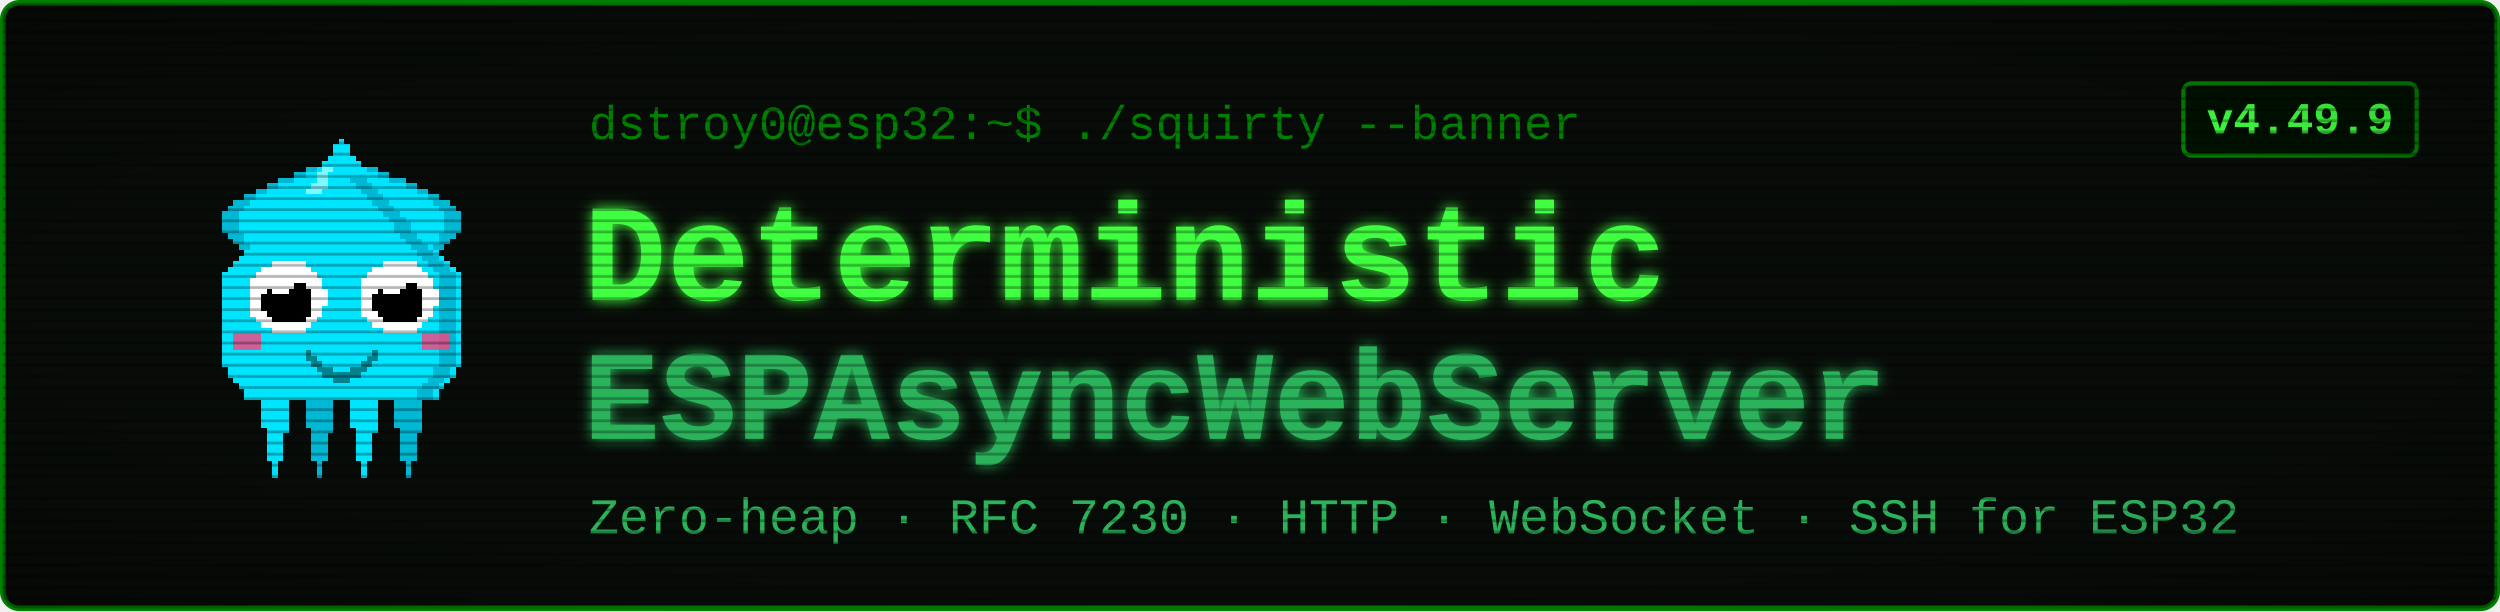
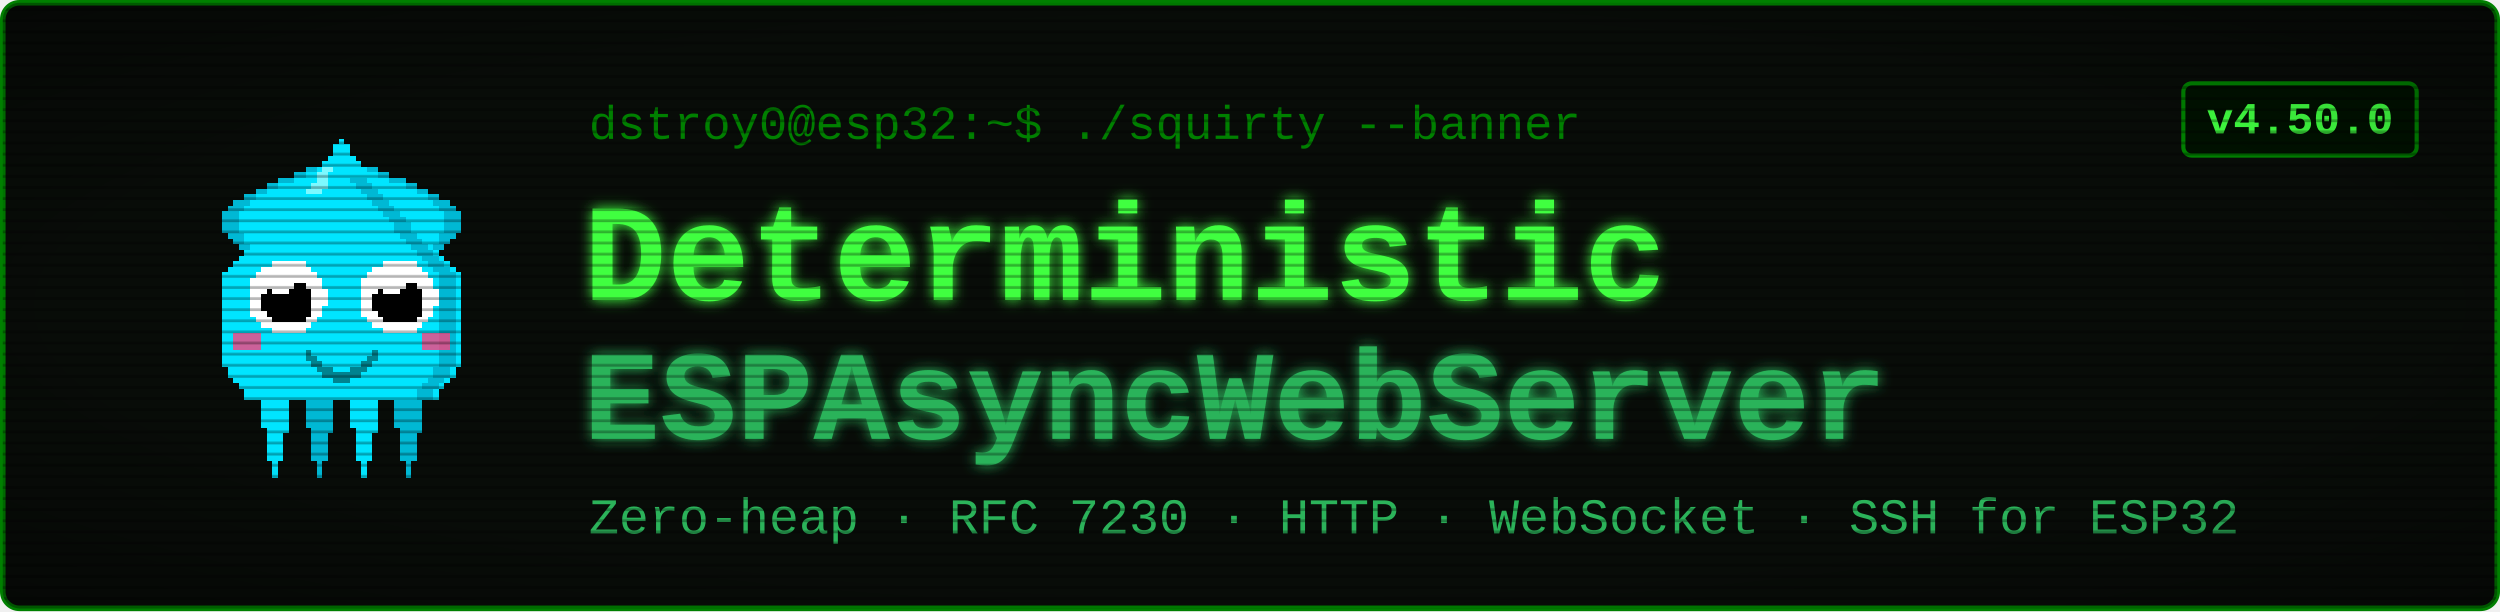
<svg xmlns="http://www.w3.org/2000/svg" viewBox="0 0 900 220" width="900" height="220" font-family="'Courier New', ui-monospace, monospace">
  <defs>
    <filter id="glow" x="-40%" y="-40%" width="180%" height="180%">
      <feGaussianBlur stdDeviation="2.4" result="b" />
      <feMerge>
        <feMergeNode in="b" />
        <feMergeNode in="SourceGraphic" />
      </feMerge>
    </filter>
    <pattern id="scan" width="4" height="4" patternUnits="userSpaceOnUse">
      <rect width="4" height="1" y="3" fill="#000000" opacity="0.28" />
    </pattern>
    <radialGradient id="vig" cx="50%" cy="50%" r="78%">
      <stop offset="58%" stop-color="#000000" stop-opacity="0" />
      <stop offset="100%" stop-color="#000000" stop-opacity="0.45" />
    </radialGradient>
  </defs>
  <rect x="1" y="1" width="898" height="218" rx="6" fill="#080c08" stroke="#008000" stroke-width="2" />
  <g transform="translate(58,46) scale(2)" shape-rendering="crispEdges">
    <rect x="29" y="6" width="1" height="1" fill="#00e5ff" />
    <rect x="26" y="7" width="3" height="1" fill="#00e5ff" />
    <rect x="24" y="8" width="4" height="1" fill="#00e5ff" />
    <rect x="21" y="9" width="7" height="1" fill="#00e5ff" />
    <rect x="19" y="10" width="8" height="1" fill="#00e5ff" />
    <rect x="17" y="11" width="9" height="1" fill="#00e5ff" />
    <rect x="15" y="12" width="10" height="1" fill="#00e5ff" />
    <rect x="13" y="13" width="11" height="1" fill="#00e5ff" />
    <rect x="12" y="14" width="11" height="1" fill="#00e5ff" />
    <rect x="11" y="15" width="11" height="1" fill="#00e5ff" />
    <rect x="11" y="16" width="10" height="1" fill="#00e5ff" />
    <rect x="11" y="17" width="9" height="1" fill="#00e5ff" />
    <rect x="11" y="18" width="9" height="1" fill="#00e5ff" />
    <rect x="12" y="19" width="7" height="1" fill="#00e5ff" />
    <rect x="13" y="20" width="5" height="1" fill="#00e5ff" />
    <rect x="14" y="21" width="3" height="1" fill="#00e5ff" />
    <rect x="15" y="22" width="1" height="1" fill="#00e5ff" />
    <rect x="29" y="6" width="3" height="1" fill="#00b8d4" />
    <rect x="26" y="7" width="3" height="1" fill="#00b8d4" />
    <rect x="24" y="8" width="2" height="1" fill="#00b8d4" />
    <rect x="21" y="9" width="3" height="1" fill="#00b8d4" />
    <rect x="19" y="10" width="2" height="1" fill="#00b8d4" />
    <rect x="17" y="11" width="2" height="1" fill="#00b8d4" />
    <rect x="15" y="12" width="2" height="1" fill="#00b8d4" />
    <rect x="13" y="13" width="3" height="1" fill="#00b8d4" />
    <rect x="12" y="14" width="3" height="1" fill="#00b8d4" />
    <rect x="11" y="15" width="3" height="1" fill="#00b8d4" />
    <rect x="11" y="16" width="3" height="1" fill="#00b8d4" />
    <rect x="11" y="17" width="3" height="1" fill="#00b8d4" />
    <rect x="11" y="18" width="3" height="1" fill="#00b8d4" />
    <rect x="12" y="19" width="3" height="1" fill="#00b8d4" />
    <rect x="13" y="20" width="2" height="1" fill="#00b8d4" />
    <rect x="14" y="21" width="2" height="1" fill="#00b8d4" />
    <rect x="15" y="22" width="2" height="1" fill="#00b8d4" />
    <rect x="35" y="6" width="1" height="1" fill="#00e5ff" />
    <rect x="36" y="7" width="3" height="1" fill="#00e5ff" />
    <rect x="37" y="8" width="4" height="1" fill="#00e5ff" />
    <rect x="37" y="9" width="7" height="1" fill="#00e5ff" />
    <rect x="38" y="10" width="8" height="1" fill="#00e5ff" />
    <rect x="39" y="11" width="9" height="1" fill="#00e5ff" />
    <rect x="40" y="12" width="10" height="1" fill="#00e5ff" />
    <rect x="41" y="13" width="11" height="1" fill="#00e5ff" />
    <rect x="42" y="14" width="11" height="1" fill="#00e5ff" />
    <rect x="43" y="15" width="11" height="1" fill="#00e5ff" />
    <rect x="44" y="16" width="10" height="1" fill="#00e5ff" />
    <rect x="45" y="17" width="9" height="1" fill="#00e5ff" />
    <rect x="45" y="18" width="9" height="1" fill="#00e5ff" />
    <rect x="46" y="19" width="7" height="1" fill="#00e5ff" />
    <rect x="47" y="20" width="5" height="1" fill="#00e5ff" />
    <rect x="48" y="21" width="3" height="1" fill="#00e5ff" />
    <rect x="49" y="22" width="1" height="1" fill="#00e5ff" />
    <rect x="33" y="6" width="3" height="1" fill="#00b8d4" />
    <rect x="36" y="7" width="3" height="1" fill="#00b8d4" />
    <rect x="39" y="8" width="2" height="1" fill="#00b8d4" />
    <rect x="41" y="9" width="3" height="1" fill="#00b8d4" />
    <rect x="44" y="10" width="2" height="1" fill="#00b8d4" />
    <rect x="46" y="11" width="2" height="1" fill="#00b8d4" />
    <rect x="48" y="12" width="2" height="1" fill="#00b8d4" />
    <rect x="49" y="13" width="3" height="1" fill="#00b8d4" />
    <rect x="50" y="14" width="3" height="1" fill="#00b8d4" />
    <rect x="51" y="15" width="3" height="1" fill="#00b8d4" />
    <rect x="51" y="16" width="3" height="1" fill="#00b8d4" />
    <rect x="51" y="17" width="3" height="1" fill="#00b8d4" />
    <rect x="51" y="18" width="3" height="1" fill="#00b8d4" />
    <rect x="50" y="19" width="3" height="1" fill="#00b8d4" />
    <rect x="50" y="20" width="2" height="1" fill="#00b8d4" />
    <rect x="49" y="21" width="2" height="1" fill="#00b8d4" />
    <rect x="48" y="22" width="2" height="1" fill="#00b8d4" />
    <rect x="17" y="46" width="7" height="1" fill="#00e5ff" />
    <rect x="17" y="47" width="7" height="1" fill="#00e5ff" />
    <rect x="17" y="48" width="7" height="1" fill="#00e5ff" />
    <rect x="18" y="49" width="5" height="1" fill="#00e5ff" />
    <rect x="18" y="50" width="5" height="1" fill="#00e5ff" />
    <rect x="18" y="51" width="5" height="1" fill="#00e5ff" />
    <rect x="18" y="52" width="5" height="1" fill="#00e5ff" />
    <rect x="18" y="53" width="5" height="1" fill="#00e5ff" />
    <rect x="19" y="54" width="4" height="1" fill="#00e5ff" />
    <rect x="19" y="55" width="3" height="1" fill="#00e5ff" />
    <rect x="19" y="56" width="3" height="1" fill="#00e5ff" />
    <rect x="19" y="57" width="3" height="1" fill="#00e5ff" />
    <rect x="19" y="58" width="3" height="1" fill="#00e5ff" />
    <rect x="19" y="59" width="3" height="1" fill="#00e5ff" />
    <rect x="20" y="60" width="1" height="1" fill="#00e5ff" />
    <rect x="20" y="61" width="1" height="1" fill="#00e5ff" />
    <rect x="20" y="62" width="1" height="1" fill="#00e5ff" />
    <rect x="25" y="46" width="7" height="1" fill="#00b8d4" />
    <rect x="25" y="47" width="7" height="1" fill="#00b8d4" />
    <rect x="25" y="48" width="7" height="1" fill="#00b8d4" />
    <rect x="26" y="49" width="5" height="1" fill="#00b8d4" />
    <rect x="26" y="50" width="5" height="1" fill="#00b8d4" />
    <rect x="26" y="51" width="5" height="1" fill="#00b8d4" />
    <rect x="26" y="52" width="5" height="1" fill="#00b8d4" />
    <rect x="26" y="53" width="5" height="1" fill="#00b8d4" />
    <rect x="27" y="54" width="4" height="1" fill="#00b8d4" />
    <rect x="27" y="55" width="3" height="1" fill="#00b8d4" />
    <rect x="27" y="56" width="3" height="1" fill="#00b8d4" />
    <rect x="27" y="57" width="3" height="1" fill="#00b8d4" />
    <rect x="27" y="58" width="3" height="1" fill="#00b8d4" />
    <rect x="27" y="59" width="3" height="1" fill="#00b8d4" />
    <rect x="28" y="60" width="1" height="1" fill="#00b8d4" />
    <rect x="28" y="61" width="1" height="1" fill="#00b8d4" />
    <rect x="28" y="62" width="1" height="1" fill="#00b8d4" />
    <rect x="33" y="46" width="7" height="1" fill="#00e5ff" />
    <rect x="33" y="47" width="7" height="1" fill="#00e5ff" />
    <rect x="33" y="48" width="7" height="1" fill="#00e5ff" />
    <rect x="34" y="49" width="5" height="1" fill="#00e5ff" />
    <rect x="34" y="50" width="5" height="1" fill="#00e5ff" />
    <rect x="34" y="51" width="5" height="1" fill="#00e5ff" />
    <rect x="34" y="52" width="5" height="1" fill="#00e5ff" />
    <rect x="34" y="53" width="5" height="1" fill="#00e5ff" />
    <rect x="35" y="54" width="4" height="1" fill="#00e5ff" />
    <rect x="35" y="55" width="3" height="1" fill="#00e5ff" />
    <rect x="35" y="56" width="3" height="1" fill="#00e5ff" />
    <rect x="35" y="57" width="3" height="1" fill="#00e5ff" />
    <rect x="35" y="58" width="3" height="1" fill="#00e5ff" />
    <rect x="35" y="59" width="3" height="1" fill="#00e5ff" />
    <rect x="36" y="60" width="1" height="1" fill="#00e5ff" />
    <rect x="36" y="61" width="1" height="1" fill="#00e5ff" />
    <rect x="36" y="62" width="1" height="1" fill="#00e5ff" />
    <rect x="41" y="46" width="7" height="1" fill="#00b8d4" />
    <rect x="41" y="47" width="7" height="1" fill="#00b8d4" />
    <rect x="41" y="48" width="7" height="1" fill="#00b8d4" />
    <rect x="42" y="49" width="5" height="1" fill="#00b8d4" />
    <rect x="42" y="50" width="5" height="1" fill="#00b8d4" />
    <rect x="42" y="51" width="5" height="1" fill="#00b8d4" />
    <rect x="42" y="52" width="5" height="1" fill="#00b8d4" />
    <rect x="42" y="53" width="5" height="1" fill="#00b8d4" />
    <rect x="43" y="54" width="4" height="1" fill="#00b8d4" />
    <rect x="43" y="55" width="3" height="1" fill="#00b8d4" />
    <rect x="43" y="56" width="3" height="1" fill="#00b8d4" />
    <rect x="43" y="57" width="3" height="1" fill="#00b8d4" />
    <rect x="43" y="58" width="3" height="1" fill="#00b8d4" />
    <rect x="43" y="59" width="3" height="1" fill="#00b8d4" />
    <rect x="44" y="60" width="1" height="1" fill="#00b8d4" />
    <rect x="44" y="61" width="1" height="1" fill="#00b8d4" />
    <rect x="44" y="62" width="1" height="1" fill="#00b8d4" />
    <rect x="32" y="2" width="1" height="1" fill="#00e5ff" />
    <rect x="31" y="3" width="3" height="1" fill="#00e5ff" />
    <rect x="31" y="4" width="3" height="1" fill="#00e5ff" />
    <rect x="30" y="5" width="5" height="1" fill="#00e5ff" />
    <rect x="29" y="6" width="7" height="1" fill="#00e5ff" />
    <rect x="28" y="7" width="9" height="1" fill="#00e5ff" />
    <rect x="27" y="8" width="11" height="1" fill="#00e5ff" />
    <rect x="27" y="9" width="11" height="1" fill="#00e5ff" />
    <rect x="26" y="10" width="13" height="1" fill="#00e5ff" />
    <rect x="25" y="11" width="15" height="1" fill="#00e5ff" />
    <rect x="24" y="12" width="17" height="1" fill="#00e5ff" />
    <rect x="23" y="13" width="19" height="1" fill="#00e5ff" />
    <rect x="22" y="14" width="21" height="1" fill="#00e5ff" />
    <rect x="21" y="15" width="23" height="1" fill="#00e5ff" />
    <rect x="20" y="16" width="25" height="1" fill="#00e5ff" />
    <rect x="19" y="17" width="27" height="1" fill="#00e5ff" />
    <rect x="19" y="18" width="27" height="1" fill="#00e5ff" />
    <rect x="18" y="19" width="29" height="1" fill="#00e5ff" />
    <rect x="17" y="20" width="31" height="1" fill="#00e5ff" />
    <rect x="16" y="21" width="33" height="1" fill="#00e5ff" />
    <rect x="15" y="22" width="35" height="1" fill="#00e5ff" />
    <rect x="14" y="23" width="37" height="1" fill="#00e5ff" />
    <rect x="13" y="24" width="39" height="1" fill="#00e5ff" />
    <rect x="12" y="25" width="41" height="1" fill="#00e5ff" />
    <rect x="11" y="26" width="43" height="1" fill="#00e5ff" />
    <rect x="11" y="27" width="43" height="1" fill="#00e5ff" />
    <rect x="11" y="28" width="43" height="1" fill="#00e5ff" />
    <rect x="11" y="29" width="43" height="1" fill="#00e5ff" />
    <rect x="11" y="30" width="43" height="1" fill="#00e5ff" />
    <rect x="11" y="31" width="43" height="1" fill="#00e5ff" />
    <rect x="11" y="32" width="43" height="1" fill="#00e5ff" />
    <rect x="11" y="33" width="43" height="1" fill="#00e5ff" />
    <rect x="11" y="34" width="43" height="1" fill="#00e5ff" />
    <rect x="11" y="35" width="43" height="1" fill="#00e5ff" />
    <rect x="11" y="36" width="43" height="1" fill="#00e5ff" />
    <rect x="11" y="37" width="43" height="1" fill="#00e5ff" />
    <rect x="11" y="38" width="43" height="1" fill="#00e5ff" />
    <rect x="11" y="39" width="43" height="1" fill="#00e5ff" />
    <rect x="11" y="40" width="43" height="1" fill="#00e5ff" />
    <rect x="11" y="41" width="43" height="1" fill="#00e5ff" />
    <rect x="11" y="42" width="43" height="1" fill="#00e5ff" />
    <rect x="12" y="43" width="41" height="1" fill="#00e5ff" />
    <rect x="12" y="44" width="41" height="1" fill="#00e5ff" />
    <rect x="13" y="45" width="39" height="1" fill="#00e5ff" />
    <rect x="14" y="46" width="37" height="1" fill="#00e5ff" />
    <rect x="15" y="47" width="35" height="1" fill="#00e5ff" />
    <rect x="15" y="48" width="35" height="1" fill="#00e5ff" />
    <rect x="34" y="9" width="3" height="1" fill="#00b8d4" />
    <rect x="35" y="10" width="3" height="1" fill="#00b8d4" />
    <rect x="36" y="11" width="3" height="1" fill="#00b8d4" />
    <rect x="37" y="12" width="3" height="1" fill="#00b8d4" />
    <rect x="38" y="13" width="3" height="1" fill="#00b8d4" />
    <rect x="39" y="14" width="3" height="1" fill="#00b8d4" />
    <rect x="40" y="15" width="3" height="1" fill="#00b8d4" />
    <rect x="41" y="16" width="3" height="1" fill="#00b8d4" />
    <rect x="42" y="17" width="3" height="1" fill="#00b8d4" />
    <rect x="42" y="18" width="3" height="1" fill="#00b8d4" />
    <rect x="43" y="19" width="3" height="1" fill="#00b8d4" />
    <rect x="44" y="20" width="3" height="1" fill="#00b8d4" />
    <rect x="45" y="21" width="3" height="1" fill="#00b8d4" />
    <rect x="46" y="22" width="3" height="1" fill="#00b8d4" />
    <rect x="47" y="23" width="3" height="1" fill="#00b8d4" />
    <rect x="48" y="24" width="3" height="1" fill="#00b8d4" />
    <rect x="49" y="25" width="3" height="1" fill="#00b8d4" />
    <rect x="50" y="26" width="3" height="1" fill="#00b8d4" />
    <rect x="50" y="27" width="3" height="1" fill="#00b8d4" />
    <rect x="50" y="28" width="3" height="1" fill="#00b8d4" />
    <rect x="50" y="29" width="3" height="1" fill="#00b8d4" />
    <rect x="50" y="30" width="3" height="1" fill="#00b8d4" />
    <rect x="50" y="31" width="3" height="1" fill="#00b8d4" />
    <rect x="50" y="32" width="3" height="1" fill="#00b8d4" />
    <rect x="50" y="33" width="3" height="1" fill="#00b8d4" />
    <rect x="50" y="34" width="3" height="1" fill="#00b8d4" />
    <rect x="50" y="35" width="3" height="1" fill="#00b8d4" />
    <rect x="50" y="36" width="3" height="1" fill="#00b8d4" />
    <rect x="50" y="37" width="3" height="1" fill="#00b8d4" />
    <rect x="50" y="38" width="3" height="1" fill="#00b8d4" />
    <rect x="50" y="39" width="3" height="1" fill="#00b8d4" />
    <rect x="50" y="40" width="3" height="1" fill="#00b8d4" />
    <rect x="50" y="41" width="3" height="1" fill="#00b8d4" />
    <rect x="50" y="42" width="3" height="1" fill="#00b8d4" />
    <rect x="49" y="43" width="3" height="1" fill="#00b8d4" />
    <rect x="49" y="44" width="3" height="1" fill="#00b8d4" />
    <rect x="48" y="45" width="3" height="1" fill="#00b8d4" />
    <rect x="47" y="46" width="3" height="1" fill="#00b8d4" />
    <rect x="46" y="47" width="3" height="1" fill="#00b8d4" />
    <rect x="46" y="48" width="3" height="1" fill="#00b8d4" />
    <rect x="29" y="7" width="2" height="1" fill="#7df9ff" />
    <rect x="28" y="8" width="2" height="1" fill="#7df9ff" />
    <rect x="28" y="9" width="2" height="1" fill="#7df9ff" />
    <rect x="27" y="10" width="3" height="1" fill="#7df9ff" />
    <rect x="26" y="11" width="3" height="1" fill="#7df9ff" />
    <rect x="13" y="37" width="5" height="3" fill="#ff4081" opacity="0.8" />
    <rect x="47" y="37" width="5" height="3" fill="#ff4081" opacity="0.8" />
    <rect x="20" y="24" width="6" height="1" fill="#ffffff" />
    <rect x="18" y="25" width="9" height="1" fill="#ffffff" />
    <rect x="17" y="26" width="11" height="1" fill="#ffffff" />
    <rect x="16" y="27" width="13" height="1" fill="#ffffff" />
    <rect x="16" y="28" width="13" height="1" fill="#ffffff" />
    <rect x="16" y="29" width="14" height="1" fill="#ffffff" />
    <rect x="16" y="30" width="14" height="1" fill="#ffffff" />
    <rect x="16" y="31" width="14" height="1" fill="#ffffff" />
    <rect x="16" y="32" width="13" height="1" fill="#ffffff" />
    <rect x="16" y="33" width="13" height="1" fill="#ffffff" />
    <rect x="17" y="34" width="11" height="1" fill="#ffffff" />
    <rect x="18" y="35" width="9" height="1" fill="#ffffff" />
    <rect x="20" y="36" width="6" height="1" fill="#ffffff" />
    <rect x="20" y="28" width="6" height="1" fill="#000000" />
    <rect x="19" y="29" width="8" height="1" fill="#000000" />
    <rect x="18" y="30" width="9" height="1" fill="#000000" />
    <rect x="18" y="31" width="9" height="1" fill="#000000" />
    <rect x="18" y="32" width="9" height="1" fill="#000000" />
    <rect x="19" y="33" width="8" height="1" fill="#000000" />
    <rect x="20" y="34" width="6" height="1" fill="#000000" />
    <rect x="20" y="27" width="3" height="1" fill="#ffffff" />
    <rect x="20" y="28" width="4" height="1" fill="#ffffff" />
    <rect x="20" y="29" width="3" height="1" fill="#ffffff" />
    <rect x="40" y="24" width="6" height="1" fill="#ffffff" />
    <rect x="38" y="25" width="9" height="1" fill="#ffffff" />
    <rect x="37" y="26" width="11" height="1" fill="#ffffff" />
    <rect x="36" y="27" width="13" height="1" fill="#ffffff" />
    <rect x="36" y="28" width="13" height="1" fill="#ffffff" />
    <rect x="36" y="29" width="14" height="1" fill="#ffffff" />
    <rect x="36" y="30" width="14" height="1" fill="#ffffff" />
    <rect x="36" y="31" width="14" height="1" fill="#ffffff" />
    <rect x="36" y="32" width="13" height="1" fill="#ffffff" />
    <rect x="36" y="33" width="13" height="1" fill="#ffffff" />
    <rect x="37" y="34" width="11" height="1" fill="#ffffff" />
    <rect x="38" y="35" width="9" height="1" fill="#ffffff" />
    <rect x="40" y="36" width="6" height="1" fill="#ffffff" />
    <rect x="40" y="28" width="6" height="1" fill="#000000" />
    <rect x="39" y="29" width="8" height="1" fill="#000000" />
    <rect x="38" y="30" width="9" height="1" fill="#000000" />
    <rect x="38" y="31" width="9" height="1" fill="#000000" />
    <rect x="38" y="32" width="9" height="1" fill="#000000" />
    <rect x="39" y="33" width="8" height="1" fill="#000000" />
    <rect x="40" y="34" width="6" height="1" fill="#000000" />
    <rect x="40" y="27" width="3" height="1" fill="#ffffff" />
    <rect x="40" y="28" width="4" height="1" fill="#ffffff" />
    <rect x="40" y="29" width="3" height="1" fill="#ffffff" />
    <rect x="26" y="40" width="1" height="2" fill="#00838f" />
    <rect x="27" y="41" width="1" height="2" fill="#00838f" />
    <rect x="28" y="42" width="1" height="2" fill="#00838f" />
    <rect x="29" y="43" width="1" height="2" fill="#00838f" />
    <rect x="30" y="43" width="1" height="2" fill="#00838f" />
    <rect x="31" y="44" width="1" height="2" fill="#00838f" />
    <rect x="32" y="44" width="1" height="2" fill="#00838f" />
    <rect x="33" y="44" width="1" height="2" fill="#00838f" />
    <rect x="34" y="43" width="1" height="2" fill="#00838f" />
    <rect x="35" y="43" width="1" height="2" fill="#00838f" />
    <rect x="36" y="42" width="1" height="2" fill="#00838f" />
    <rect x="37" y="41" width="1" height="2" fill="#00838f" />
    <rect x="38" y="40" width="1" height="2" fill="#00838f" />
  </g>
  <text x="212" y="50" font-size="17" fill="#008000">dstroy0@esp32:~$ ./squirty --banner</text>
  <text x="210" y="108" font-size="50" font-weight="700" fill="#40ff40" filter="url(#glow)">Deterministic</text>
  <text x="210" y="158" font-size="46" font-weight="700" fill="#2bb35a" filter="url(#glow)">ESPAsyncWebServer</text>
  <text x="212" y="192" font-size="18" fill="#2bb35a">Zero-heap · RFC 7230 · HTTP · WebSocket · SSH for ESP32</text>
  <rect x="786" y="30" width="84" height="26" rx="3" fill="#001100" stroke="#008000" stroke-width="1.5" />
-   <text x="828" y="48" font-size="16" font-weight="700" fill="#40ff40" text-anchor="middle">v4.49.9</text>
+   <text x="828" y="48" font-size="16" font-weight="700" fill="#40ff40" text-anchor="middle">v4.50.0</text>
  <rect x="1" y="1" width="898" height="218" rx="6" fill="url(#scan)" />
  <rect x="1" y="1" width="898" height="218" rx="6" fill="url(#vig)" />
</svg>
